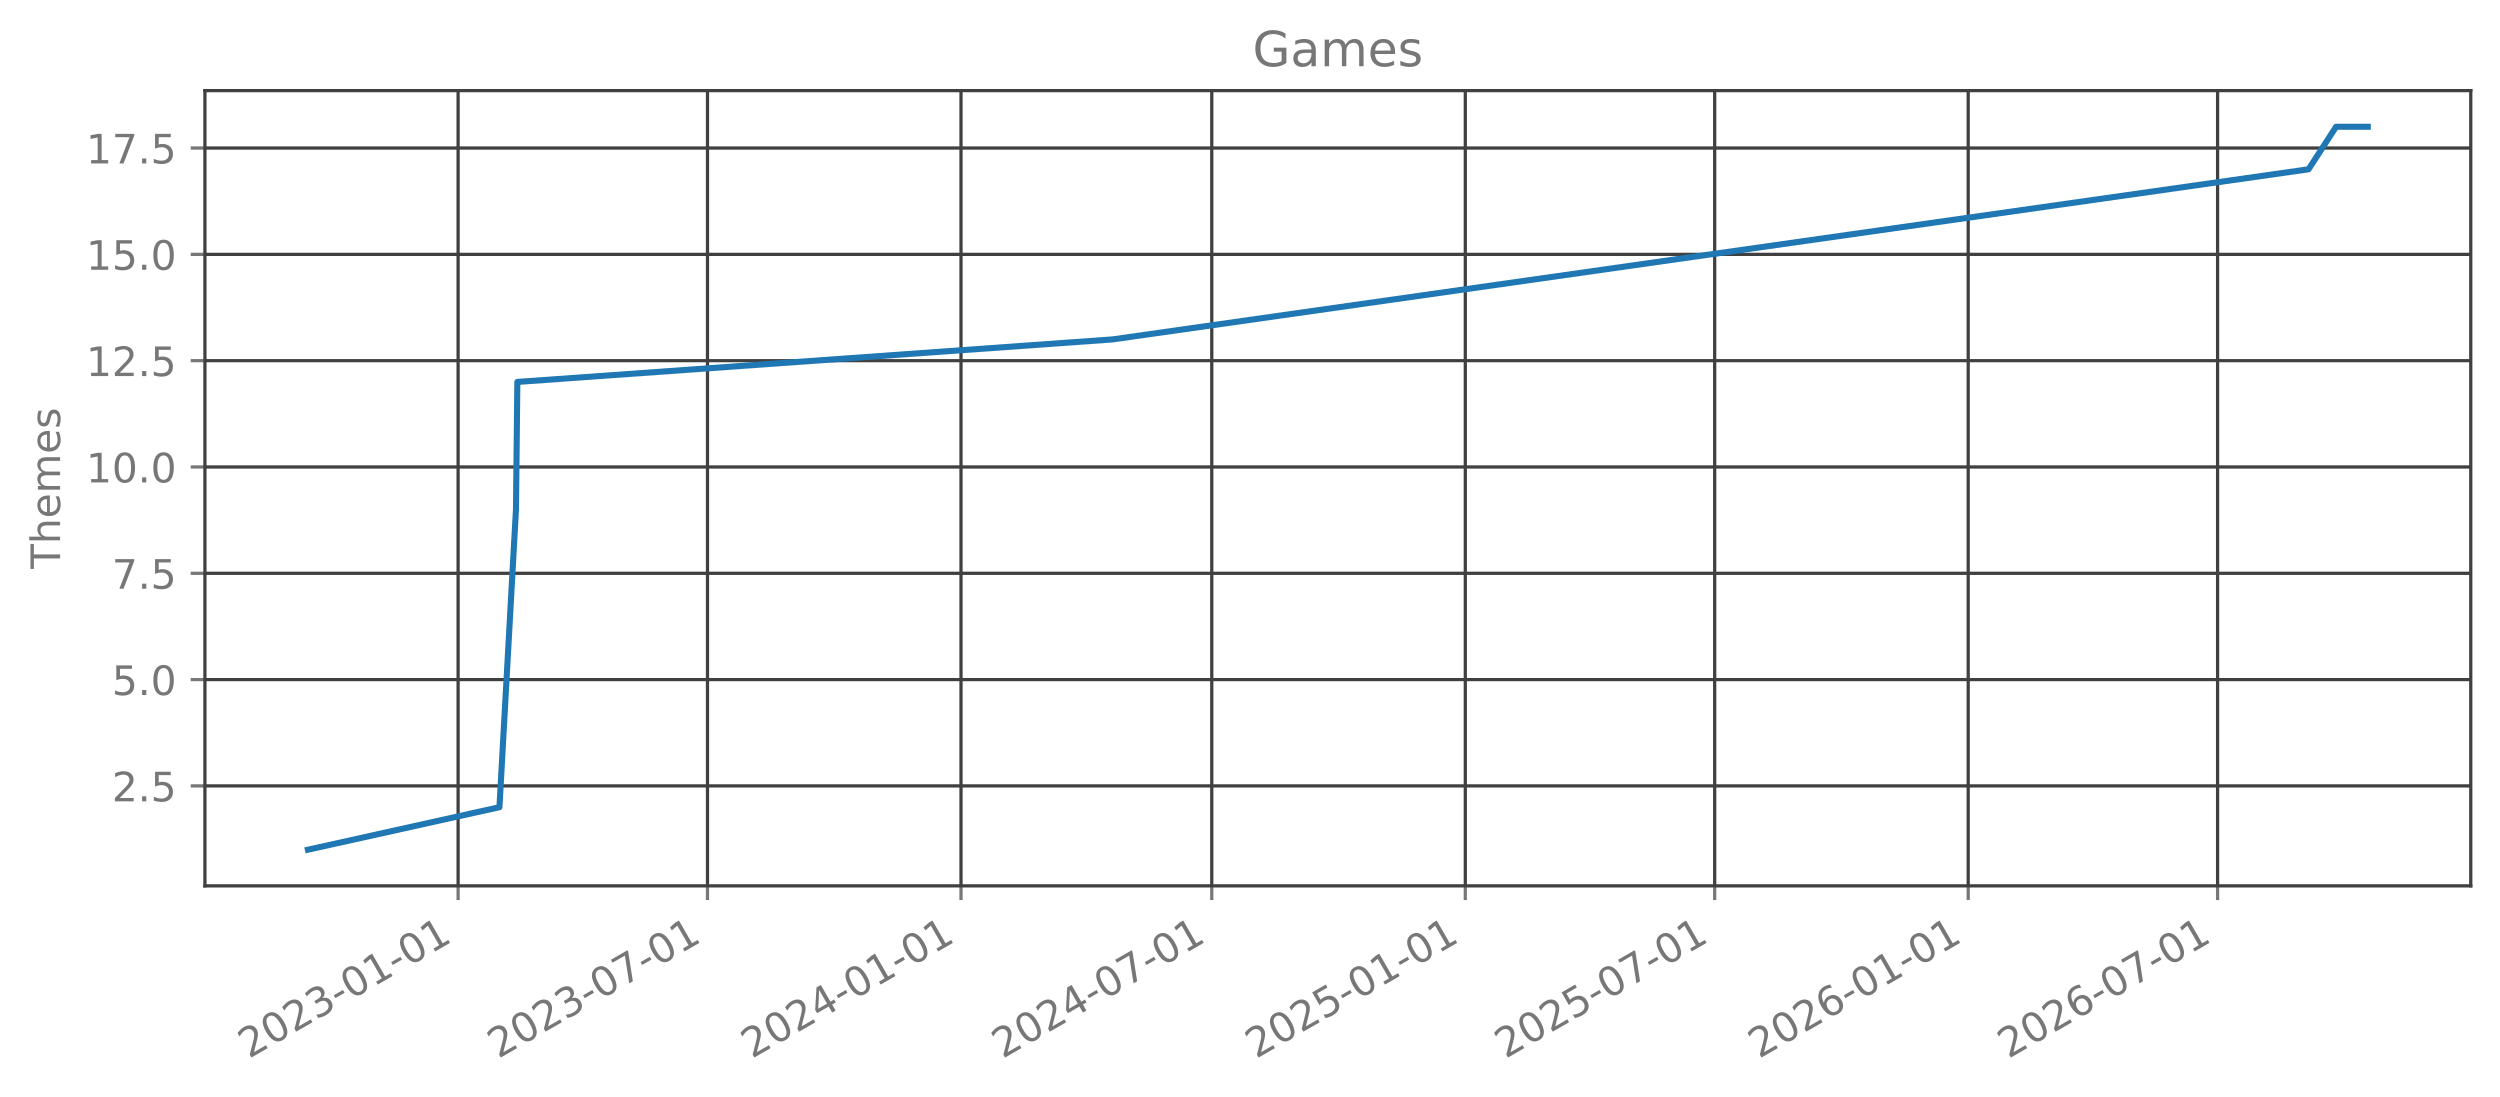
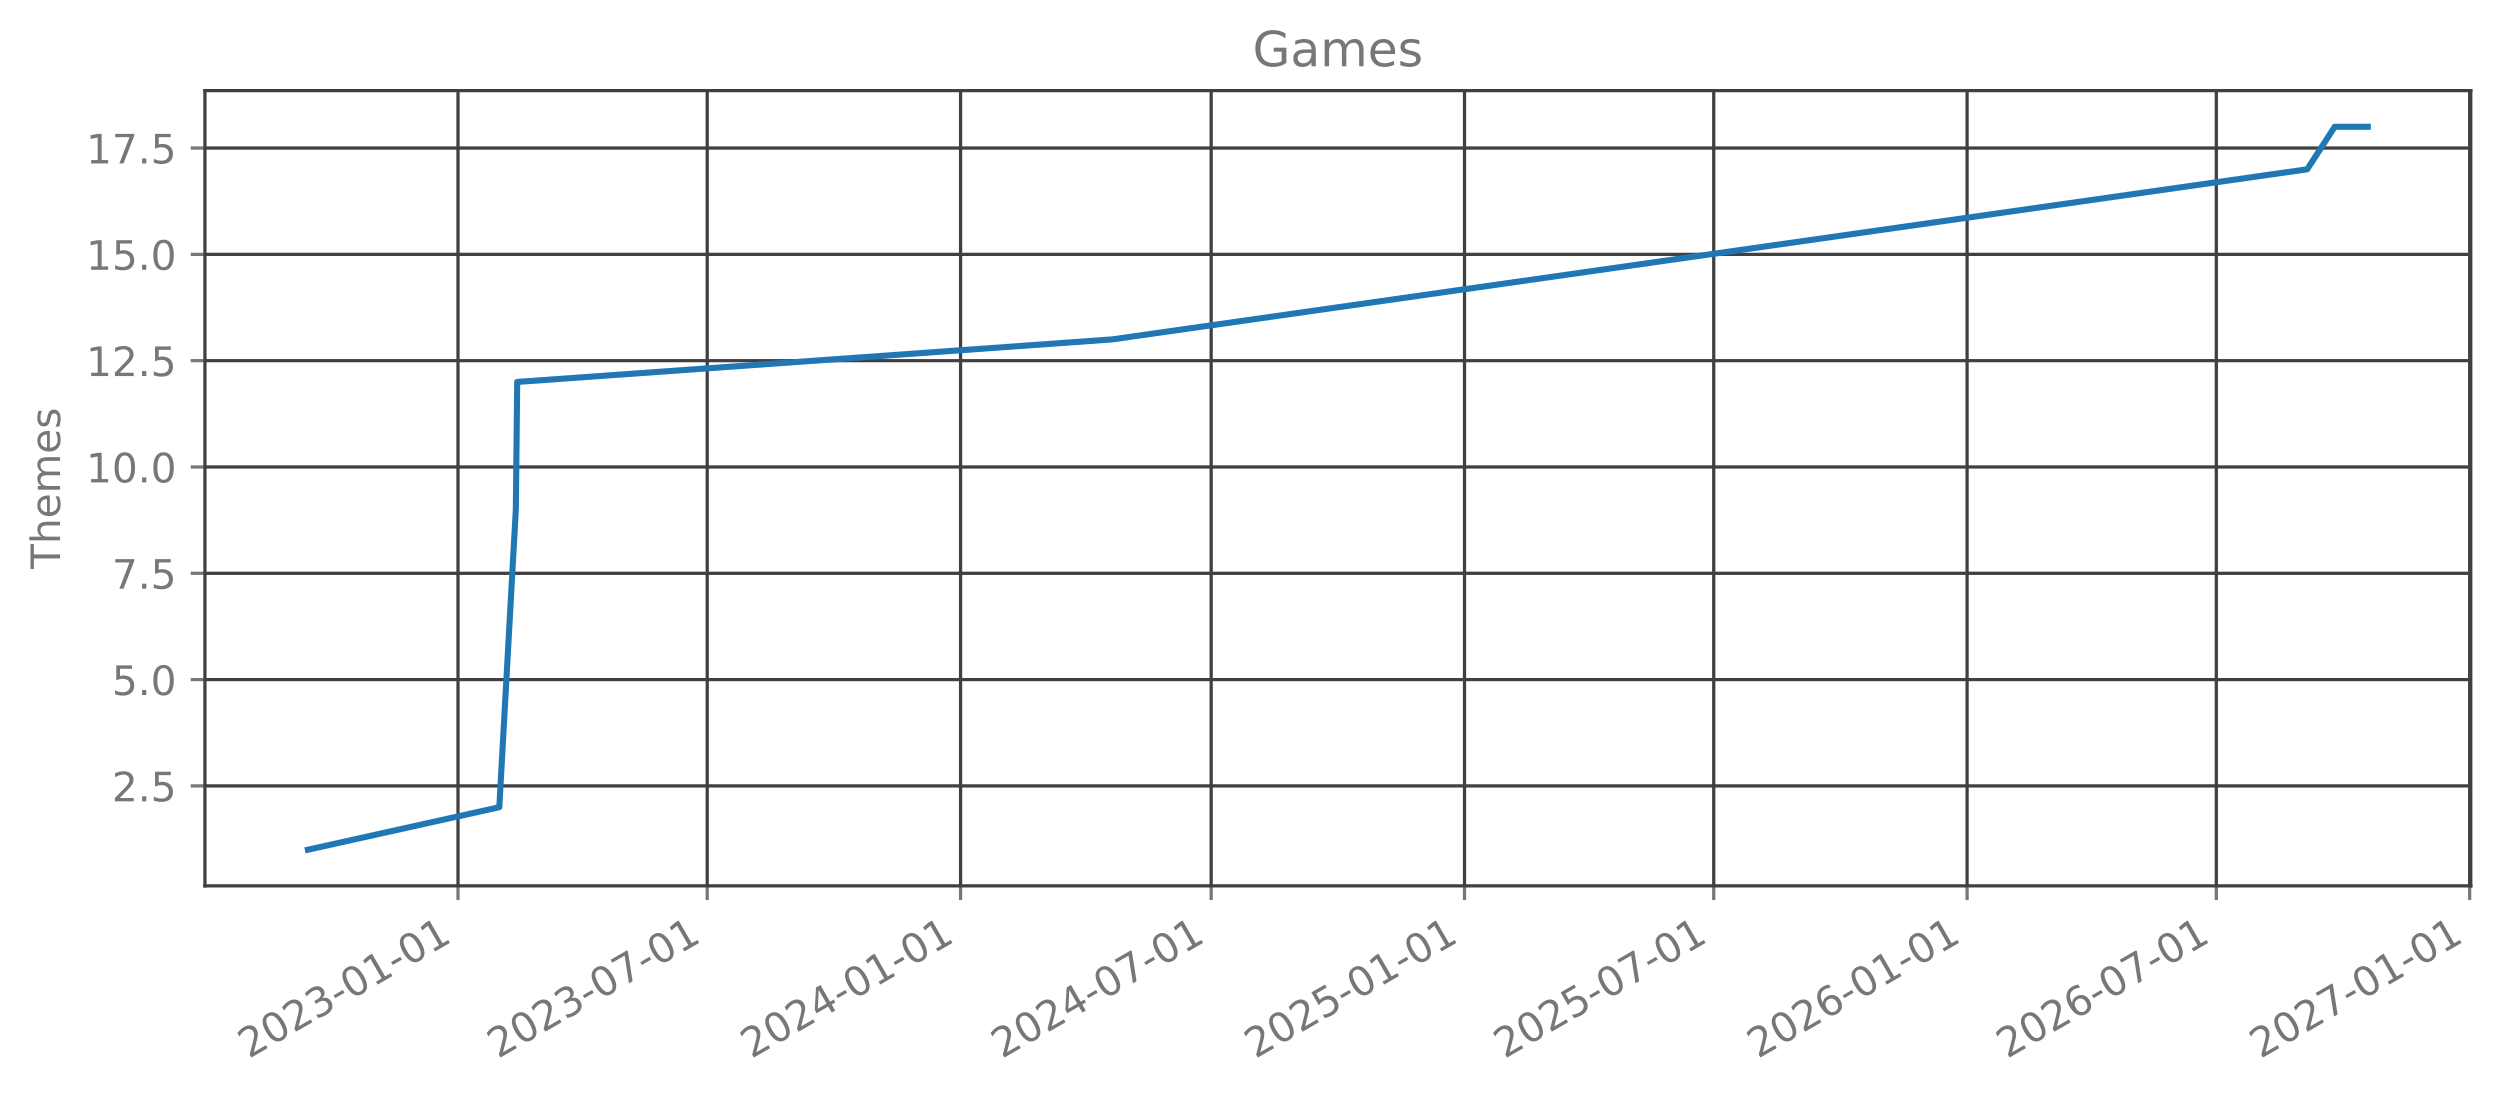
<svg xmlns="http://www.w3.org/2000/svg" xmlns:xlink="http://www.w3.org/1999/xlink" width="615.666pt" height="270.075pt" viewBox="0 0 615.666 270.075" version="1.1">
  <defs>
    <style type="text/css">*{stroke-linejoin: round; stroke-linecap: butt}</style>
  </defs>
  <g id="figure_1">
    <g id="patch_1">
      <path d="M 0 270.075  L 615.666 270.075  L 615.666 0  L 0 0  L 0 270.075  z " style="fill: none; opacity: 0" />
    </g>
    <g id="axes_1">
      <g id="patch_2">
        <path d="M 50.466 218.157  L 608.466 218.157  L 608.466 22.317  L 50.466 22.317  L 50.466 218.157  z " style="fill: none; opacity: 0" />
      </g>
      <g id="matplotlib.axis_1">
        <g id="xtick_1">
          <g id="line2d_1">
-             <path d="M 112.815 218.157  L 112.815 22.317  " clip-path="url(#p1cb02c13da)" style="fill: none; stroke: #404040; stroke-width: 0.8; stroke-linecap: square" />
+             <path d="M 112.79 218.157  L 112.79 22.317  " clip-path="url(#p991a706177)" style="fill: none; stroke: #404040; stroke-width: 0.8; stroke-linecap: square" />
          </g>
          <g id="line2d_2">
            <defs>
-               <path id="mf04b2bd26e" d="M 0 0  L 0 3.5  " style="stroke: #777777; stroke-width: 0.8" />
+               <path id="me8a43961af" d="M 0 0  L 0 3.5  " style="stroke: #777777; stroke-width: 0.8" />
            </defs>
            <g>
-               <use xlink:href="#mf04b2bd26e" x="112.815" y="218.157" style="fill: #777777; stroke: #777777; stroke-width: 0.8" />
+               <use xlink:href="#me8a43961af" x="112.79" y="218.157" style="fill: #777777; stroke: #777777; stroke-width: 0.8" />
            </g>
          </g>
          <g id="text_1">
-             <g style="fill: #777777" transform="translate(61.28437 260.7948) rotate(-30) scale(0.1 -0.1)">
+             <g style="fill: #777777" transform="translate(61.25964 260.7948) rotate(-30) scale(0.1 -0.1)">
              <defs>
                <path id="DejaVuSans-15" d="M 1228 531  L 3431 531  L 3431 0  L 469 0  L 469 531  Q 828 903 1448 1529  Q 2069 2156 2228 2338  Q 2531 2678 2651 2914  Q 2772 3150 2772 3378  Q 2772 3750 2511 3984  Q 2250 4219 1831 4219  Q 1534 4219 1204 4116  Q 875 4013 500 3803  L 500 4441  Q 881 4594 1212 4672  Q 1544 4750 1819 4750  Q 2544 4750 2975 4387  Q 3406 4025 3406 3419  Q 3406 3131 3298 2873  Q 3191 2616 2906 2266  Q 2828 2175 2409 1742  Q 1991 1309 1228 531  z " transform="scale(0.015625)" />
                <path id="DejaVuSans-13" d="M 2034 4250  Q 1547 4250 1301 3770  Q 1056 3291 1056 2328  Q 1056 1369 1301 889  Q 1547 409 2034 409  Q 2525 409 2770 889  Q 3016 1369 3016 2328  Q 3016 3291 2770 3770  Q 2525 4250 2034 4250  z M 2034 4750  Q 2819 4750 3233 4129  Q 3647 3509 3647 2328  Q 3647 1150 3233 529  Q 2819 -91 2034 -91  Q 1250 -91 836 529  Q 422 1150 422 2328  Q 422 3509 836 4129  Q 1250 4750 2034 4750  z " transform="scale(0.015625)" />
                <path id="DejaVuSans-16" d="M 2597 2516  Q 3050 2419 3304 2112  Q 3559 1806 3559 1356  Q 3559 666 3084 287  Q 2609 -91 1734 -91  Q 1441 -91 1130 -33  Q 819 25 488 141  L 488 750  Q 750 597 1062 519  Q 1375 441 1716 441  Q 2309 441 2620 675  Q 2931 909 2931 1356  Q 2931 1769 2642 2001  Q 2353 2234 1838 2234  L 1294 2234  L 1294 2753  L 1863 2753  Q 2328 2753 2575 2939  Q 2822 3125 2822 3475  Q 2822 3834 2567 4026  Q 2313 4219 1838 4219  Q 1578 4219 1281 4162  Q 984 4106 628 3988  L 628 4550  Q 988 4650 1302 4700  Q 1616 4750 1894 4750  Q 2613 4750 3031 4423  Q 3450 4097 3450 3541  Q 3450 3153 3228 2886  Q 3006 2619 2597 2516  z " transform="scale(0.015625)" />
                <path id="DejaVuSans-10" d="M 313 2009  L 1997 2009  L 1997 1497  L 313 1497  L 313 2009  z " transform="scale(0.015625)" />
                <path id="DejaVuSans-14" d="M 794 531  L 1825 531  L 1825 4091  L 703 3866  L 703 4441  L 1819 4666  L 2450 4666  L 2450 531  L 3481 531  L 3481 0  L 794 0  L 794 531  z " transform="scale(0.015625)" />
              </defs>
              <use xlink:href="#DejaVuSans-15" />
              <use xlink:href="#DejaVuSans-13" transform="translate(63.625 0)" />
              <use xlink:href="#DejaVuSans-15" transform="translate(127.25 0)" />
              <use xlink:href="#DejaVuSans-16" transform="translate(190.875 0)" />
              <use xlink:href="#DejaVuSans-10" transform="translate(254.5 0)" />
              <use xlink:href="#DejaVuSans-13" transform="translate(290.5781 0)" />
              <use xlink:href="#DejaVuSans-14" transform="translate(354.2031 0)" />
              <use xlink:href="#DejaVuSans-10" transform="translate(417.8281 0)" />
              <use xlink:href="#DejaVuSans-13" transform="translate(453.9062 0)" />
              <use xlink:href="#DejaVuSans-14" transform="translate(517.5312 0)" />
            </g>
          </g>
        </g>
        <g id="xtick_2">
          <g id="line2d_3">
-             <path d="M 174.231 218.157  L 174.231 22.317  " clip-path="url(#p1cb02c13da)" style="fill: none; stroke: #404040; stroke-width: 0.8; stroke-linecap: square" />
+             <path d="M 174.165 218.157  L 174.165 22.317  " clip-path="url(#p991a706177)" style="fill: none; stroke: #404040; stroke-width: 0.8; stroke-linecap: square" />
          </g>
          <g id="line2d_4">
            <g>
-               <use xlink:href="#mf04b2bd26e" x="174.231" y="218.157" style="fill: #777777; stroke: #777777; stroke-width: 0.8" />
+               <use xlink:href="#me8a43961af" x="174.165" y="218.157" style="fill: #777777; stroke: #777777; stroke-width: 0.8" />
            </g>
          </g>
          <g id="text_2">
-             <g style="fill: #777777" transform="translate(122.7 260.7948) rotate(-30) scale(0.1 -0.1)">
+             <g style="fill: #777777" transform="translate(122.6342 260.7948) rotate(-30) scale(0.1 -0.1)">
              <defs>
                <path id="DejaVuSans-1a" d="M 525 4666  L 3525 4666  L 3525 4397  L 1831 0  L 1172 0  L 2766 4134  L 525 4134  L 525 4666  z " transform="scale(0.015625)" />
              </defs>
              <use xlink:href="#DejaVuSans-15" />
              <use xlink:href="#DejaVuSans-13" transform="translate(63.625 0)" />
              <use xlink:href="#DejaVuSans-15" transform="translate(127.25 0)" />
              <use xlink:href="#DejaVuSans-16" transform="translate(190.875 0)" />
              <use xlink:href="#DejaVuSans-10" transform="translate(254.5 0)" />
              <use xlink:href="#DejaVuSans-13" transform="translate(290.5781 0)" />
              <use xlink:href="#DejaVuSans-1a" transform="translate(354.2031 0)" />
              <use xlink:href="#DejaVuSans-10" transform="translate(417.8281 0)" />
              <use xlink:href="#DejaVuSans-13" transform="translate(453.9062 0)" />
              <use xlink:href="#DejaVuSans-14" transform="translate(517.5312 0)" />
            </g>
          </g>
        </g>
        <g id="xtick_3">
          <g id="line2d_5">
-             <path d="M 236.664 218.157  L 236.664 22.317  " clip-path="url(#p1cb02c13da)" style="fill: none; stroke: #404040; stroke-width: 0.8; stroke-linecap: square" />
+             <path d="M 236.557 218.157  L 236.557 22.317  " clip-path="url(#p991a706177)" style="fill: none; stroke: #404040; stroke-width: 0.8; stroke-linecap: square" />
          </g>
          <g id="line2d_6">
            <g>
-               <use xlink:href="#mf04b2bd26e" x="236.664" y="218.157" style="fill: #777777; stroke: #777777; stroke-width: 0.8" />
+               <use xlink:href="#me8a43961af" x="236.557" y="218.157" style="fill: #777777; stroke: #777777; stroke-width: 0.8" />
            </g>
          </g>
          <g id="text_3">
-             <g style="fill: #777777" transform="translate(185.1336 260.7948) rotate(-30) scale(0.1 -0.1)">
+             <g style="fill: #777777" transform="translate(185.026 260.7948) rotate(-30) scale(0.1 -0.1)">
              <defs>
                <path id="DejaVuSans-17" d="M 2419 4116  L 825 1625  L 2419 1625  L 2419 4116  z M 2253 4666  L 3047 4666  L 3047 1625  L 3713 1625  L 3713 1100  L 3047 1100  L 3047 0  L 2419 0  L 2419 1100  L 313 1100  L 313 1709  L 2253 4666  z " transform="scale(0.015625)" />
              </defs>
              <use xlink:href="#DejaVuSans-15" />
              <use xlink:href="#DejaVuSans-13" transform="translate(63.625 0)" />
              <use xlink:href="#DejaVuSans-15" transform="translate(127.25 0)" />
              <use xlink:href="#DejaVuSans-17" transform="translate(190.875 0)" />
              <use xlink:href="#DejaVuSans-10" transform="translate(254.5 0)" />
              <use xlink:href="#DejaVuSans-13" transform="translate(290.5781 0)" />
              <use xlink:href="#DejaVuSans-14" transform="translate(354.2031 0)" />
              <use xlink:href="#DejaVuSans-10" transform="translate(417.8281 0)" />
              <use xlink:href="#DejaVuSans-13" transform="translate(453.9062 0)" />
              <use xlink:href="#DejaVuSans-14" transform="translate(517.5312 0)" />
            </g>
          </g>
        </g>
        <g id="xtick_4">
          <g id="line2d_7">
-             <path d="M 298.419 218.157  L 298.419 22.317  " clip-path="url(#p1cb02c13da)" style="fill: none; stroke: #404040; stroke-width: 0.8; stroke-linecap: square" />
+             <path d="M 298.27 218.157  L 298.27 22.317  " clip-path="url(#p991a706177)" style="fill: none; stroke: #404040; stroke-width: 0.8; stroke-linecap: square" />
          </g>
          <g id="line2d_8">
            <g>
-               <use xlink:href="#mf04b2bd26e" x="298.419" y="218.157" style="fill: #777777; stroke: #777777; stroke-width: 0.8" />
+               <use xlink:href="#me8a43961af" x="298.27" y="218.157" style="fill: #777777; stroke: #777777; stroke-width: 0.8" />
            </g>
          </g>
          <g id="text_4">
-             <g style="fill: #777777" transform="translate(246.8885 260.7948) rotate(-30) scale(0.1 -0.1)">
+             <g style="fill: #777777" transform="translate(246.7397 260.7948) rotate(-30) scale(0.1 -0.1)">
              <use xlink:href="#DejaVuSans-15" />
              <use xlink:href="#DejaVuSans-13" transform="translate(63.625 0)" />
              <use xlink:href="#DejaVuSans-15" transform="translate(127.25 0)" />
              <use xlink:href="#DejaVuSans-17" transform="translate(190.875 0)" />
              <use xlink:href="#DejaVuSans-10" transform="translate(254.5 0)" />
              <use xlink:href="#DejaVuSans-13" transform="translate(290.5781 0)" />
              <use xlink:href="#DejaVuSans-1a" transform="translate(354.2031 0)" />
              <use xlink:href="#DejaVuSans-10" transform="translate(417.8281 0)" />
              <use xlink:href="#DejaVuSans-13" transform="translate(453.9062 0)" />
              <use xlink:href="#DejaVuSans-14" transform="translate(517.5312 0)" />
            </g>
          </g>
        </g>
        <g id="xtick_5">
          <g id="line2d_9">
-             <path d="M 360.853 218.157  L 360.853 22.317  " clip-path="url(#p1cb02c13da)" style="fill: none; stroke: #404040; stroke-width: 0.8; stroke-linecap: square" />
+             <path d="M 360.662 218.157  L 360.662 22.317  " clip-path="url(#p991a706177)" style="fill: none; stroke: #404040; stroke-width: 0.8; stroke-linecap: square" />
          </g>
          <g id="line2d_10">
            <g>
-               <use xlink:href="#mf04b2bd26e" x="360.853" y="218.157" style="fill: #777777; stroke: #777777; stroke-width: 0.8" />
+               <use xlink:href="#me8a43961af" x="360.662" y="218.157" style="fill: #777777; stroke: #777777; stroke-width: 0.8" />
            </g>
          </g>
          <g id="text_5">
-             <g style="fill: #777777" transform="translate(309.3221 260.7948) rotate(-30) scale(0.1 -0.1)">
+             <g style="fill: #777777" transform="translate(309.1315 260.7948) rotate(-30) scale(0.1 -0.1)">
              <defs>
                <path id="DejaVuSans-18" d="M 691 4666  L 3169 4666  L 3169 4134  L 1269 4134  L 1269 2991  Q 1406 3038 1543 3061  Q 1681 3084 1819 3084  Q 2600 3084 3056 2656  Q 3513 2228 3513 1497  Q 3513 744 3044 326  Q 2575 -91 1722 -91  Q 1428 -91 1123 -41  Q 819 9 494 109  L 494 744  Q 775 591 1075 516  Q 1375 441 1709 441  Q 2250 441 2565 725  Q 2881 1009 2881 1497  Q 2881 1984 2565 2268  Q 2250 2553 1709 2553  Q 1456 2553 1204 2497  Q 953 2441 691 2322  L 691 4666  z " transform="scale(0.015625)" />
              </defs>
              <use xlink:href="#DejaVuSans-15" />
              <use xlink:href="#DejaVuSans-13" transform="translate(63.625 0)" />
              <use xlink:href="#DejaVuSans-15" transform="translate(127.25 0)" />
              <use xlink:href="#DejaVuSans-18" transform="translate(190.875 0)" />
              <use xlink:href="#DejaVuSans-10" transform="translate(254.5 0)" />
              <use xlink:href="#DejaVuSans-13" transform="translate(290.5781 0)" />
              <use xlink:href="#DejaVuSans-14" transform="translate(354.2031 0)" />
              <use xlink:href="#DejaVuSans-10" transform="translate(417.8281 0)" />
              <use xlink:href="#DejaVuSans-13" transform="translate(453.9062 0)" />
              <use xlink:href="#DejaVuSans-14" transform="translate(517.5312 0)" />
            </g>
          </g>
        </g>
        <g id="xtick_6">
          <g id="line2d_11">
-             <path d="M 422.268 218.157  L 422.268 22.317  " clip-path="url(#p1cb02c13da)" style="fill: none; stroke: #404040; stroke-width: 0.8; stroke-linecap: square" />
+             <path d="M 422.037 218.157  L 422.037 22.317  " clip-path="url(#p991a706177)" style="fill: none; stroke: #404040; stroke-width: 0.8; stroke-linecap: square" />
          </g>
          <g id="line2d_12">
            <g>
-               <use xlink:href="#mf04b2bd26e" x="422.268" y="218.157" style="fill: #777777; stroke: #777777; stroke-width: 0.8" />
+               <use xlink:href="#me8a43961af" x="422.037" y="218.157" style="fill: #777777; stroke: #777777; stroke-width: 0.8" />
            </g>
          </g>
          <g id="text_6">
-             <g style="fill: #777777" transform="translate(370.7377 260.7948) rotate(-30) scale(0.1 -0.1)">
+             <g style="fill: #777777" transform="translate(370.5061 260.7948) rotate(-30) scale(0.1 -0.1)">
              <use xlink:href="#DejaVuSans-15" />
              <use xlink:href="#DejaVuSans-13" transform="translate(63.625 0)" />
              <use xlink:href="#DejaVuSans-15" transform="translate(127.25 0)" />
              <use xlink:href="#DejaVuSans-18" transform="translate(190.875 0)" />
              <use xlink:href="#DejaVuSans-10" transform="translate(254.5 0)" />
              <use xlink:href="#DejaVuSans-13" transform="translate(290.5781 0)" />
              <use xlink:href="#DejaVuSans-1a" transform="translate(354.2031 0)" />
              <use xlink:href="#DejaVuSans-10" transform="translate(417.8281 0)" />
              <use xlink:href="#DejaVuSans-13" transform="translate(453.9062 0)" />
              <use xlink:href="#DejaVuSans-14" transform="translate(517.5312 0)" />
            </g>
          </g>
        </g>
        <g id="xtick_7">
          <g id="line2d_13">
-             <path d="M 484.702 218.157  L 484.702 22.317  " clip-path="url(#p1cb02c13da)" style="fill: none; stroke: #404040; stroke-width: 0.8; stroke-linecap: square" />
+             <path d="M 484.429 218.157  L 484.429 22.317  " clip-path="url(#p991a706177)" style="fill: none; stroke: #404040; stroke-width: 0.8; stroke-linecap: square" />
          </g>
          <g id="line2d_14">
            <g>
-               <use xlink:href="#mf04b2bd26e" x="484.702" y="218.157" style="fill: #777777; stroke: #777777; stroke-width: 0.8" />
+               <use xlink:href="#me8a43961af" x="484.429" y="218.157" style="fill: #777777; stroke: #777777; stroke-width: 0.8" />
            </g>
          </g>
          <g id="text_7">
-             <g style="fill: #777777" transform="translate(433.1713 260.7948) rotate(-30) scale(0.1 -0.1)">
+             <g style="fill: #777777" transform="translate(432.898 260.7948) rotate(-30) scale(0.1 -0.1)">
              <defs>
                <path id="DejaVuSans-19" d="M 2113 2584  Q 1688 2584 1439 2293  Q 1191 2003 1191 1497  Q 1191 994 1439 701  Q 1688 409 2113 409  Q 2538 409 2786 701  Q 3034 994 3034 1497  Q 3034 2003 2786 2293  Q 2538 2584 2113 2584  z M 3366 4563  L 3366 3988  Q 3128 4100 2886 4159  Q 2644 4219 2406 4219  Q 1781 4219 1451 3797  Q 1122 3375 1075 2522  Q 1259 2794 1537 2939  Q 1816 3084 2150 3084  Q 2853 3084 3261 2657  Q 3669 2231 3669 1497  Q 3669 778 3244 343  Q 2819 -91 2113 -91  Q 1303 -91 875 529  Q 447 1150 447 2328  Q 447 3434 972 4092  Q 1497 4750 2381 4750  Q 2619 4750 2861 4703  Q 3103 4656 3366 4563  z " transform="scale(0.015625)" />
              </defs>
              <use xlink:href="#DejaVuSans-15" />
              <use xlink:href="#DejaVuSans-13" transform="translate(63.625 0)" />
              <use xlink:href="#DejaVuSans-15" transform="translate(127.25 0)" />
              <use xlink:href="#DejaVuSans-19" transform="translate(190.875 0)" />
              <use xlink:href="#DejaVuSans-10" transform="translate(254.5 0)" />
              <use xlink:href="#DejaVuSans-13" transform="translate(290.5781 0)" />
              <use xlink:href="#DejaVuSans-14" transform="translate(354.2031 0)" />
              <use xlink:href="#DejaVuSans-10" transform="translate(417.8281 0)" />
              <use xlink:href="#DejaVuSans-13" transform="translate(453.9062 0)" />
              <use xlink:href="#DejaVuSans-14" transform="translate(517.5312 0)" />
            </g>
          </g>
        </g>
        <g id="xtick_8">
          <g id="line2d_15">
-             <path d="M 546.118 218.157  L 546.118 22.317  " clip-path="url(#p1cb02c13da)" style="fill: none; stroke: #404040; stroke-width: 0.8; stroke-linecap: square" />
+             <path d="M 545.803 218.157  L 545.803 22.317  " clip-path="url(#p991a706177)" style="fill: none; stroke: #404040; stroke-width: 0.8; stroke-linecap: square" />
          </g>
          <g id="line2d_16">
            <g>
-               <use xlink:href="#mf04b2bd26e" x="546.118" y="218.157" style="fill: #777777; stroke: #777777; stroke-width: 0.8" />
+               <use xlink:href="#me8a43961af" x="545.803" y="218.157" style="fill: #777777; stroke: #777777; stroke-width: 0.8" />
            </g>
          </g>
          <g id="text_8">
-             <g style="fill: #777777" transform="translate(494.5869 260.7948) rotate(-30) scale(0.1 -0.1)">
+             <g style="fill: #777777" transform="translate(494.2725 260.7948) rotate(-30) scale(0.1 -0.1)">
              <use xlink:href="#DejaVuSans-15" />
              <use xlink:href="#DejaVuSans-13" transform="translate(63.625 0)" />
              <use xlink:href="#DejaVuSans-15" transform="translate(127.25 0)" />
              <use xlink:href="#DejaVuSans-19" transform="translate(190.875 0)" />
              <use xlink:href="#DejaVuSans-10" transform="translate(254.5 0)" />
              <use xlink:href="#DejaVuSans-13" transform="translate(290.5781 0)" />
              <use xlink:href="#DejaVuSans-1a" transform="translate(354.2031 0)" />
+               <use xlink:href="#DejaVuSans-10" transform="translate(417.8281 0)" />
+               <use xlink:href="#DejaVuSans-13" transform="translate(453.9062 0)" />
+               <use xlink:href="#DejaVuSans-14" transform="translate(517.5312 0)" />
+             </g>
+           </g>
+         </g>
+         <g id="xtick_9">
+           <g id="line2d_17">
+             <path d="M 608.195 218.157  L 608.195 22.317  " clip-path="url(#p991a706177)" style="fill: none; stroke: #404040; stroke-width: 0.8; stroke-linecap: square" />
+           </g>
+           <g id="line2d_18">
+             <g>
+               <use xlink:href="#me8a43961af" x="608.195" y="218.157" style="fill: #777777; stroke: #777777; stroke-width: 0.8" />
+             </g>
+           </g>
+           <g id="text_9">
+             <g style="fill: #777777" transform="translate(556.6644 260.7948) rotate(-30) scale(0.1 -0.1)">
+               <use xlink:href="#DejaVuSans-15" />
+               <use xlink:href="#DejaVuSans-13" transform="translate(63.625 0)" />
+               <use xlink:href="#DejaVuSans-15" transform="translate(127.25 0)" />
+               <use xlink:href="#DejaVuSans-1a" transform="translate(190.875 0)" />
+               <use xlink:href="#DejaVuSans-10" transform="translate(254.5 0)" />
+               <use xlink:href="#DejaVuSans-13" transform="translate(290.5781 0)" />
+               <use xlink:href="#DejaVuSans-14" transform="translate(354.2031 0)" />
              <use xlink:href="#DejaVuSans-10" transform="translate(417.8281 0)" />
              <use xlink:href="#DejaVuSans-13" transform="translate(453.9062 0)" />
              <use xlink:href="#DejaVuSans-14" transform="translate(517.5312 0)" />
            </g>
          </g>
        </g>
      </g>
      <g id="matplotlib.axis_2">
        <g id="ytick_1">
-           <g id="line2d_17">
-             <path d="M 50.466 193.546  L 608.466 193.546  " clip-path="url(#p1cb02c13da)" style="fill: none; stroke: #404040; stroke-width: 0.8; stroke-linecap: square" />
-           </g>
-           <g id="line2d_18">
+           <g id="line2d_19">
+             <path d="M 50.466 193.546  L 608.466 193.546  " clip-path="url(#p991a706177)" style="fill: none; stroke: #404040; stroke-width: 0.8; stroke-linecap: square" />
+           </g>
+           <g id="line2d_20">
            <defs>
-               <path id="mdf1dace058" d="M 0 0  L -3.5 0  " style="stroke: #777777; stroke-width: 0.8" />
+               <path id="m08bdf96aba" d="M 0 0  L -3.5 0  " style="stroke: #777777; stroke-width: 0.8" />
            </defs>
            <g>
-               <use xlink:href="#mdf1dace058" x="50.466" y="193.546" style="fill: #777777; stroke: #777777; stroke-width: 0.8" />
-             </g>
-           </g>
-           <g id="text_9">
+               <use xlink:href="#m08bdf96aba" x="50.466" y="193.546" style="fill: #777777; stroke: #777777; stroke-width: 0.8" />
+             </g>
+           </g>
+           <g id="text_10">
            <g style="fill: #777777" transform="translate(27.56328 197.3451) scale(0.1 -0.1)">
              <defs>
                <path id="DejaVuSans-11" d="M 684 794  L 1344 794  L 1344 0  L 684 0  L 684 794  z " transform="scale(0.015625)" />
              </defs>
              <use xlink:href="#DejaVuSans-15" />
              <use xlink:href="#DejaVuSans-11" transform="translate(63.625 0)" />
              <use xlink:href="#DejaVuSans-18" transform="translate(95.40625 0)" />
            </g>
          </g>
        </g>
        <g id="ytick_2">
-           <g id="line2d_19">
-             <path d="M 50.466 167.364  L 608.466 167.364  " clip-path="url(#p1cb02c13da)" style="fill: none; stroke: #404040; stroke-width: 0.8; stroke-linecap: square" />
-           </g>
-           <g id="line2d_20">
-             <g>
-               <use xlink:href="#mdf1dace058" x="50.466" y="167.364" style="fill: #777777; stroke: #777777; stroke-width: 0.8" />
-             </g>
-           </g>
-           <g id="text_10">
+           <g id="line2d_21">
+             <path d="M 50.466 167.364  L 608.466 167.364  " clip-path="url(#p991a706177)" style="fill: none; stroke: #404040; stroke-width: 0.8; stroke-linecap: square" />
+           </g>
+           <g id="line2d_22">
+             <g>
+               <use xlink:href="#m08bdf96aba" x="50.466" y="167.364" style="fill: #777777; stroke: #777777; stroke-width: 0.8" />
+             </g>
+           </g>
+           <g id="text_11">
            <g style="fill: #777777" transform="translate(27.56328 171.1633) scale(0.1 -0.1)">
              <use xlink:href="#DejaVuSans-18" />
              <use xlink:href="#DejaVuSans-11" transform="translate(63.625 0)" />
              <use xlink:href="#DejaVuSans-13" transform="translate(95.40625 0)" />
            </g>
          </g>
        </g>
        <g id="ytick_3">
-           <g id="line2d_21">
-             <path d="M 50.466 141.183  L 608.466 141.183  " clip-path="url(#p1cb02c13da)" style="fill: none; stroke: #404040; stroke-width: 0.8; stroke-linecap: square" />
-           </g>
-           <g id="line2d_22">
-             <g>
-               <use xlink:href="#mdf1dace058" x="50.466" y="141.183" style="fill: #777777; stroke: #777777; stroke-width: 0.8" />
-             </g>
-           </g>
-           <g id="text_11">
+           <g id="line2d_23">
+             <path d="M 50.466 141.183  L 608.466 141.183  " clip-path="url(#p991a706177)" style="fill: none; stroke: #404040; stroke-width: 0.8; stroke-linecap: square" />
+           </g>
+           <g id="line2d_24">
+             <g>
+               <use xlink:href="#m08bdf96aba" x="50.466" y="141.183" style="fill: #777777; stroke: #777777; stroke-width: 0.8" />
+             </g>
+           </g>
+           <g id="text_12">
            <g style="fill: #777777" transform="translate(27.56328 144.9815) scale(0.1 -0.1)">
              <use xlink:href="#DejaVuSans-1a" />
              <use xlink:href="#DejaVuSans-11" transform="translate(63.625 0)" />
              <use xlink:href="#DejaVuSans-18" transform="translate(95.40625 0)" />
            </g>
          </g>
        </g>
        <g id="ytick_4">
-           <g id="line2d_23">
-             <path d="M 50.466 115.001  L 608.466 115.001  " clip-path="url(#p1cb02c13da)" style="fill: none; stroke: #404040; stroke-width: 0.8; stroke-linecap: square" />
-           </g>
-           <g id="line2d_24">
-             <g>
-               <use xlink:href="#mdf1dace058" x="50.466" y="115.001" style="fill: #777777; stroke: #777777; stroke-width: 0.8" />
-             </g>
-           </g>
-           <g id="text_12">
+           <g id="line2d_25">
+             <path d="M 50.466 115.001  L 608.466 115.001  " clip-path="url(#p991a706177)" style="fill: none; stroke: #404040; stroke-width: 0.8; stroke-linecap: square" />
+           </g>
+           <g id="line2d_26">
+             <g>
+               <use xlink:href="#m08bdf96aba" x="50.466" y="115.001" style="fill: #777777; stroke: #777777; stroke-width: 0.8" />
+             </g>
+           </g>
+           <g id="text_13">
            <g style="fill: #777777" transform="translate(21.20078 118.7997) scale(0.1 -0.1)">
              <use xlink:href="#DejaVuSans-14" />
              <use xlink:href="#DejaVuSans-13" transform="translate(63.625 0)" />
              <use xlink:href="#DejaVuSans-11" transform="translate(127.25 0)" />
              <use xlink:href="#DejaVuSans-13" transform="translate(159.0312 0)" />
            </g>
          </g>
        </g>
        <g id="ytick_5">
-           <g id="line2d_25">
-             <path d="M 50.466 88.819  L 608.466 88.819  " clip-path="url(#p1cb02c13da)" style="fill: none; stroke: #404040; stroke-width: 0.8; stroke-linecap: square" />
-           </g>
-           <g id="line2d_26">
-             <g>
-               <use xlink:href="#mdf1dace058" x="50.466" y="88.819" style="fill: #777777; stroke: #777777; stroke-width: 0.8" />
-             </g>
-           </g>
-           <g id="text_13">
+           <g id="line2d_27">
+             <path d="M 50.466 88.819  L 608.466 88.819  " clip-path="url(#p991a706177)" style="fill: none; stroke: #404040; stroke-width: 0.8; stroke-linecap: square" />
+           </g>
+           <g id="line2d_28">
+             <g>
+               <use xlink:href="#m08bdf96aba" x="50.466" y="88.819" style="fill: #777777; stroke: #777777; stroke-width: 0.8" />
+             </g>
+           </g>
+           <g id="text_14">
            <g style="fill: #777777" transform="translate(21.20078 92.61783) scale(0.1 -0.1)">
              <use xlink:href="#DejaVuSans-14" />
              <use xlink:href="#DejaVuSans-15" transform="translate(63.625 0)" />
              <use xlink:href="#DejaVuSans-11" transform="translate(127.25 0)" />
              <use xlink:href="#DejaVuSans-18" transform="translate(159.0312 0)" />
            </g>
          </g>
        </g>
        <g id="ytick_6">
-           <g id="line2d_27">
-             <path d="M 50.466 62.637  L 608.466 62.637  " clip-path="url(#p1cb02c13da)" style="fill: none; stroke: #404040; stroke-width: 0.8; stroke-linecap: square" />
-           </g>
-           <g id="line2d_28">
-             <g>
-               <use xlink:href="#mdf1dace058" x="50.466" y="62.637" style="fill: #777777; stroke: #777777; stroke-width: 0.8" />
-             </g>
-           </g>
-           <g id="text_14">
+           <g id="line2d_29">
+             <path d="M 50.466 62.637  L 608.466 62.637  " clip-path="url(#p991a706177)" style="fill: none; stroke: #404040; stroke-width: 0.8; stroke-linecap: square" />
+           </g>
+           <g id="line2d_30">
+             <g>
+               <use xlink:href="#m08bdf96aba" x="50.466" y="62.637" style="fill: #777777; stroke: #777777; stroke-width: 0.8" />
+             </g>
+           </g>
+           <g id="text_15">
            <g style="fill: #777777" transform="translate(21.20078 66.43602) scale(0.1 -0.1)">
              <use xlink:href="#DejaVuSans-14" />
              <use xlink:href="#DejaVuSans-18" transform="translate(63.625 0)" />
              <use xlink:href="#DejaVuSans-11" transform="translate(127.25 0)" />
              <use xlink:href="#DejaVuSans-13" transform="translate(159.0312 0)" />
            </g>
          </g>
        </g>
        <g id="ytick_7">
-           <g id="line2d_29">
-             <path d="M 50.466 36.455  L 608.466 36.455  " clip-path="url(#p1cb02c13da)" style="fill: none; stroke: #404040; stroke-width: 0.8; stroke-linecap: square" />
-           </g>
-           <g id="line2d_30">
-             <g>
-               <use xlink:href="#mdf1dace058" x="50.466" y="36.455" style="fill: #777777; stroke: #777777; stroke-width: 0.8" />
-             </g>
-           </g>
-           <g id="text_15">
+           <g id="line2d_31">
+             <path d="M 50.466 36.455  L 608.466 36.455  " clip-path="url(#p991a706177)" style="fill: none; stroke: #404040; stroke-width: 0.8; stroke-linecap: square" />
+           </g>
+           <g id="line2d_32">
+             <g>
+               <use xlink:href="#m08bdf96aba" x="50.466" y="36.455" style="fill: #777777; stroke: #777777; stroke-width: 0.8" />
+             </g>
+           </g>
+           <g id="text_16">
            <g style="fill: #777777" transform="translate(21.20078 40.2542) scale(0.1 -0.1)">
              <use xlink:href="#DejaVuSans-14" />
              <use xlink:href="#DejaVuSans-1a" transform="translate(63.625 0)" />
              <use xlink:href="#DejaVuSans-11" transform="translate(127.25 0)" />
              <use xlink:href="#DejaVuSans-18" transform="translate(159.0312 0)" />
            </g>
          </g>
        </g>
-         <g id="text_16">
+         <g id="text_17">
          <g style="fill: #777777" transform="translate(14.79844 140.088) rotate(-90) scale(0.1 -0.1)">
            <defs>
              <path id="DejaVuSans-37" d="M -19 4666  L 3928 4666  L 3928 4134  L 2272 4134  L 2272 0  L 1638 0  L 1638 4134  L -19 4134  L -19 4666  z " transform="scale(0.015625)" />
              <path id="DejaVuSans-4b" d="M 3513 2113  L 3513 0  L 2938 0  L 2938 2094  Q 2938 2591 2744 2837  Q 2550 3084 2163 3084  Q 1697 3084 1428 2787  Q 1159 2491 1159 1978  L 1159 0  L 581 0  L 581 4863  L 1159 4863  L 1159 2956  Q 1366 3272 1645 3428  Q 1925 3584 2291 3584  Q 2894 3584 3203 3211  Q 3513 2838 3513 2113  z " transform="scale(0.015625)" />
              <path id="DejaVuSans-48" d="M 3597 1894  L 3597 1613  L 953 1613  Q 991 1019 1311 708  Q 1631 397 2203 397  Q 2534 397 2845 478  Q 3156 559 3463 722  L 3463 178  Q 3153 47 2828 -22  Q 2503 -91 2169 -91  Q 1331 -91 842 396  Q 353 884 353 1716  Q 353 2575 817 3079  Q 1281 3584 2069 3584  Q 2775 3584 3186 3129  Q 3597 2675 3597 1894  z M 3022 2063  Q 3016 2534 2758 2815  Q 2500 3097 2075 3097  Q 1594 3097 1305 2825  Q 1016 2553 972 2059  L 3022 2063  z " transform="scale(0.015625)" />
              <path id="DejaVuSans-50" d="M 3328 2828  Q 3544 3216 3844 3400  Q 4144 3584 4550 3584  Q 5097 3584 5394 3201  Q 5691 2819 5691 2113  L 5691 0  L 5113 0  L 5113 2094  Q 5113 2597 4934 2840  Q 4756 3084 4391 3084  Q 3944 3084 3684 2787  Q 3425 2491 3425 1978  L 3425 0  L 2847 0  L 2847 2094  Q 2847 2600 2669 2842  Q 2491 3084 2119 3084  Q 1678 3084 1418 2786  Q 1159 2488 1159 1978  L 1159 0  L 581 0  L 581 3500  L 1159 3500  L 1159 2956  Q 1356 3278 1631 3431  Q 1906 3584 2284 3584  Q 2666 3584 2933 3390  Q 3200 3197 3328 2828  z " transform="scale(0.015625)" />
              <path id="DejaVuSans-56" d="M 2834 3397  L 2834 2853  Q 2591 2978 2328 3040  Q 2066 3103 1784 3103  Q 1356 3103 1142 2972  Q 928 2841 928 2578  Q 928 2378 1081 2264  Q 1234 2150 1697 2047  L 1894 2003  Q 2506 1872 2764 1633  Q 3022 1394 3022 966  Q 3022 478 2636 193  Q 2250 -91 1575 -91  Q 1294 -91 989 -36  Q 684 19 347 128  L 347 722  Q 666 556 975 473  Q 1284 391 1588 391  Q 1994 391 2212 530  Q 2431 669 2431 922  Q 2431 1156 2273 1281  Q 2116 1406 1581 1522  L 1381 1569  Q 847 1681 609 1914  Q 372 2147 372 2553  Q 372 3047 722 3315  Q 1072 3584 1716 3584  Q 2034 3584 2315 3537  Q 2597 3491 2834 3397  z " transform="scale(0.015625)" />
            </defs>
            <use xlink:href="#DejaVuSans-37" />
            <use xlink:href="#DejaVuSans-4b" transform="translate(61.07812 0)" />
            <use xlink:href="#DejaVuSans-48" transform="translate(124.4531 0)" />
            <use xlink:href="#DejaVuSans-50" transform="translate(185.9844 0)" />
            <use xlink:href="#DejaVuSans-48" transform="translate(283.3906 0)" />
            <use xlink:href="#DejaVuSans-56" transform="translate(344.9219 0)" />
          </g>
        </g>
      </g>
-       <g id="line2d_31">
-         <path d="M 75.83 209.255  L 122.995 198.783  L 127.066 125.474  L 127.406 94.055  L 273.989 83.583  L 568.512 41.692  L 575.299 31.219  L 583.103 31.219  " clip-path="url(#p1cb02c13da)" style="fill: none; stroke: #1f77b4; stroke-width: 1.5; stroke-linecap: square" />
+       <g id="line2d_33">
+         <path d="M 75.83 209.255  L 122.963 198.783  L 127.032 125.474  L 127.371 94.055  L 273.856 83.583  L 568.183 41.692  L 574.965 31.219  L 583.103 31.219  " clip-path="url(#p991a706177)" style="fill: none; stroke: #1f77b4; stroke-width: 1.5; stroke-linecap: square" />
      </g>
      <g id="patch_3">
        <path d="M 50.466 218.157  L 50.466 22.317  " style="fill: none; stroke: #404040; stroke-width: 0.8; stroke-linejoin: miter; stroke-linecap: square" />
      </g>
      <g id="patch_4">
        <path d="M 608.466 218.157  L 608.466 22.317  " style="fill: none; stroke: #404040; stroke-width: 0.8; stroke-linejoin: miter; stroke-linecap: square" />
      </g>
      <g id="patch_5">
        <path d="M 50.466 218.157  L 608.466 218.157  " style="fill: none; stroke: #404040; stroke-width: 0.8; stroke-linejoin: miter; stroke-linecap: square" />
      </g>
      <g id="patch_6">
        <path d="M 50.466 22.317  L 608.466 22.317  " style="fill: none; stroke: #404040; stroke-width: 0.8; stroke-linejoin: miter; stroke-linecap: square" />
      </g>
-       <g id="text_17">
+       <g id="text_18">
        <g style="fill: #777777" transform="translate(308.4786 16.31719) scale(0.12 -0.12)">
          <defs>
            <path id="DejaVuSans-2a" d="M 3809 666  L 3809 1919  L 2778 1919  L 2778 2438  L 4434 2438  L 4434 434  Q 4069 175 3628 42  Q 3188 -91 2688 -91  Q 1594 -91 976 548  Q 359 1188 359 2328  Q 359 3472 976 4111  Q 1594 4750 2688 4750  Q 3144 4750 3555 4637  Q 3966 4525 4313 4306  L 4313 3634  Q 3963 3931 3569 4081  Q 3175 4231 2741 4231  Q 1884 4231 1454 3753  Q 1025 3275 1025 2328  Q 1025 1384 1454 906  Q 1884 428 2741 428  Q 3075 428 3337 486  Q 3600 544 3809 666  z " transform="scale(0.015625)" />
            <path id="DejaVuSans-44" d="M 2194 1759  Q 1497 1759 1228 1600  Q 959 1441 959 1056  Q 959 750 1161 570  Q 1363 391 1709 391  Q 2188 391 2477 730  Q 2766 1069 2766 1631  L 2766 1759  L 2194 1759  z M 3341 1997  L 3341 0  L 2766 0  L 2766 531  Q 2569 213 2275 61  Q 1981 -91 1556 -91  Q 1019 -91 701 211  Q 384 513 384 1019  Q 384 1609 779 1909  Q 1175 2209 1959 2209  L 2766 2209  L 2766 2266  Q 2766 2663 2505 2880  Q 2244 3097 1772 3097  Q 1472 3097 1187 3025  Q 903 2953 641 2809  L 641 3341  Q 956 3463 1253 3523  Q 1550 3584 1831 3584  Q 2591 3584 2966 3190  Q 3341 2797 3341 1997  z " transform="scale(0.015625)" />
          </defs>
          <use xlink:href="#DejaVuSans-2a" />
          <use xlink:href="#DejaVuSans-44" transform="translate(77.48438 0)" />
          <use xlink:href="#DejaVuSans-50" transform="translate(138.7656 0)" />
          <use xlink:href="#DejaVuSans-48" transform="translate(236.1719 0)" />
          <use xlink:href="#DejaVuSans-56" transform="translate(297.7031 0)" />
        </g>
      </g>
    </g>
  </g>
  <defs>
-     <clipPath id="p1cb02c13da">
+     <clipPath id="p991a706177">
      <rect x="50.466" y="22.317" width="558" height="195.84" />
    </clipPath>
  </defs>
</svg>
